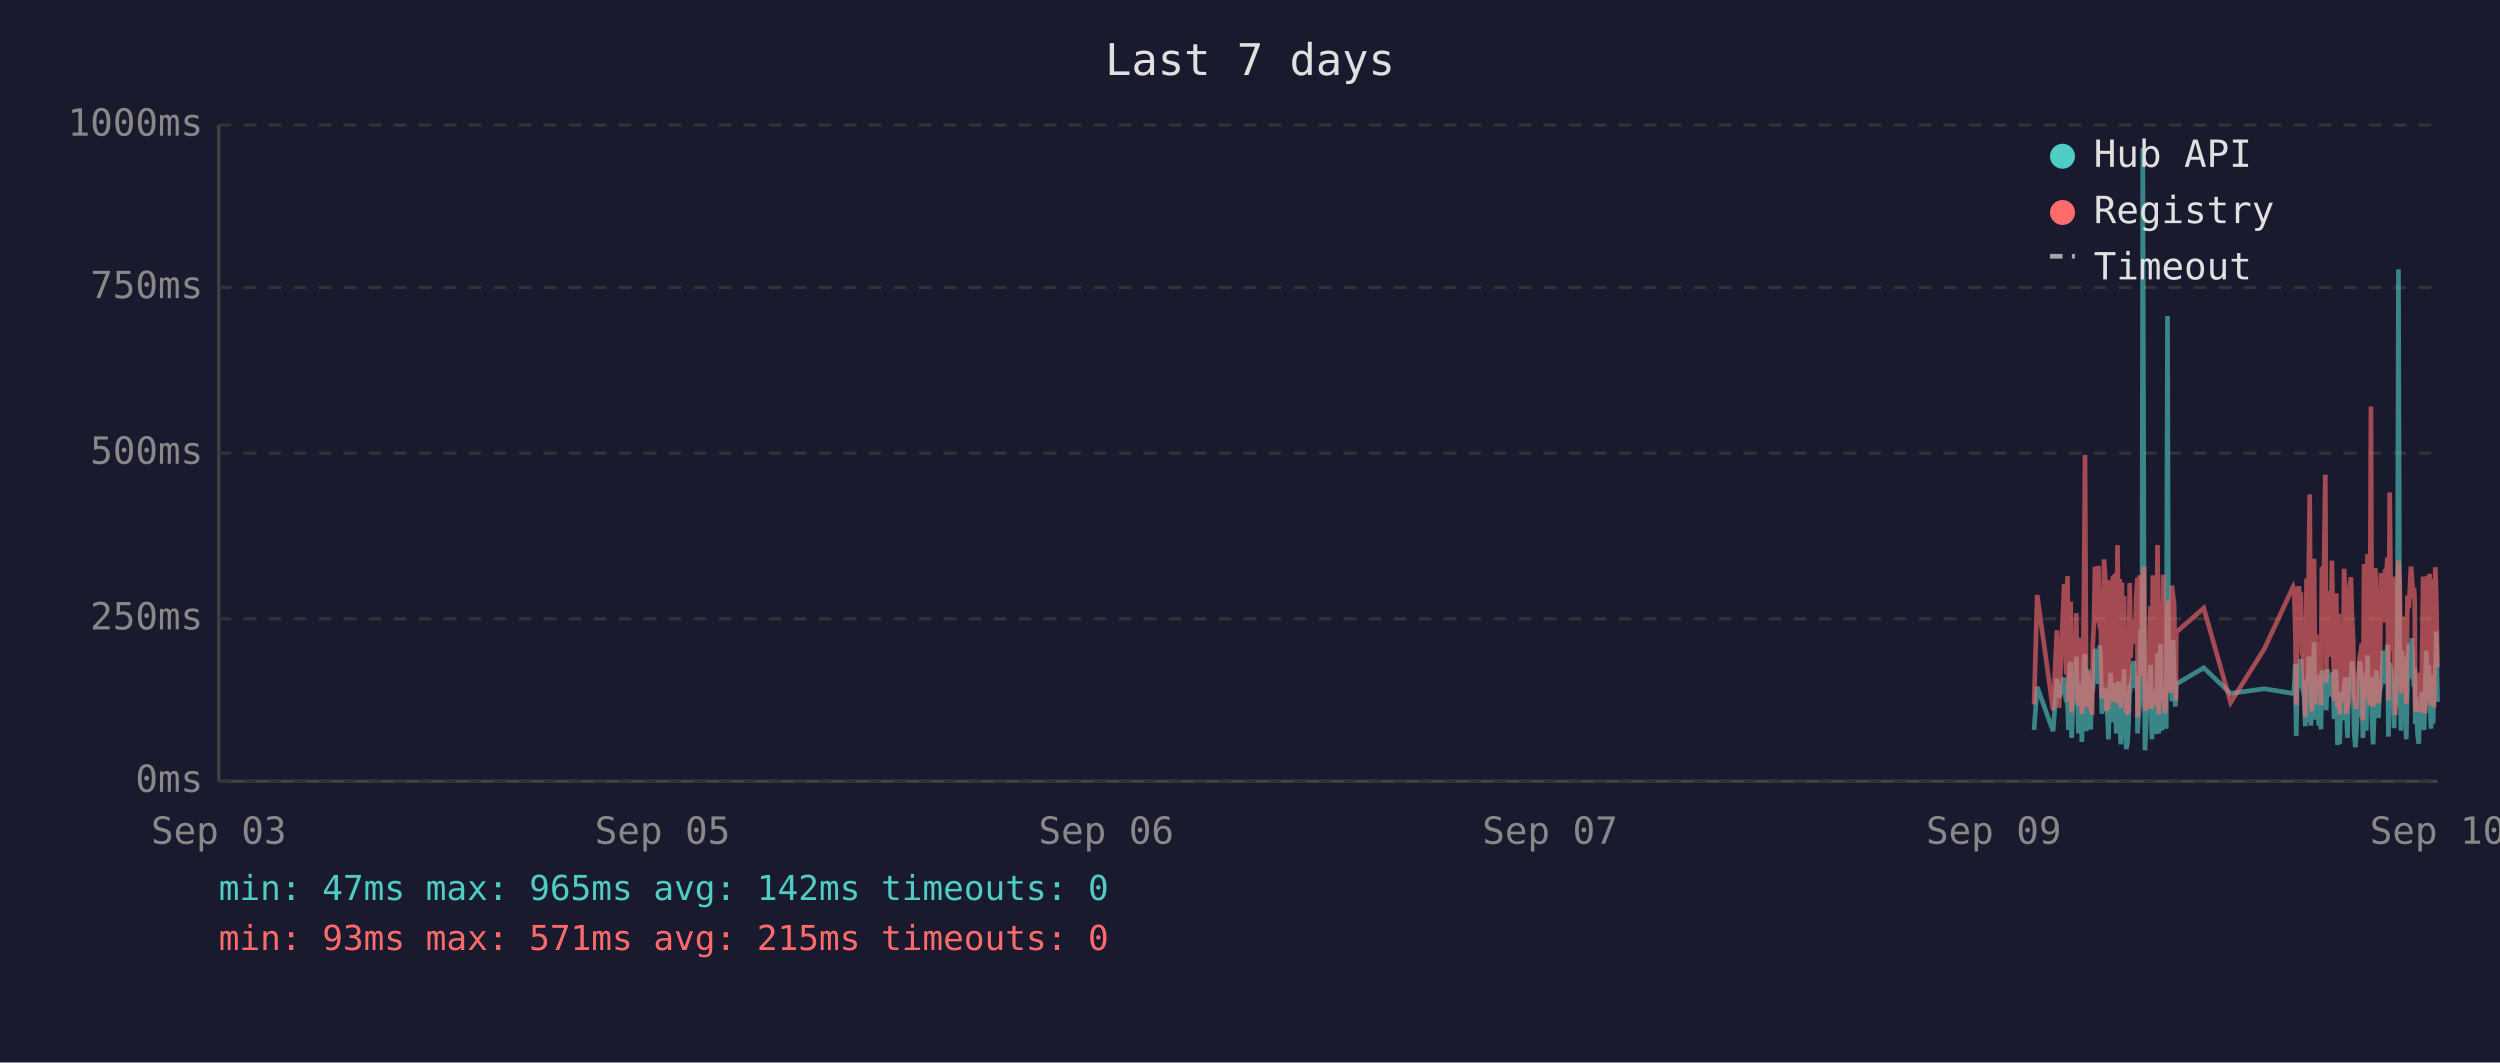
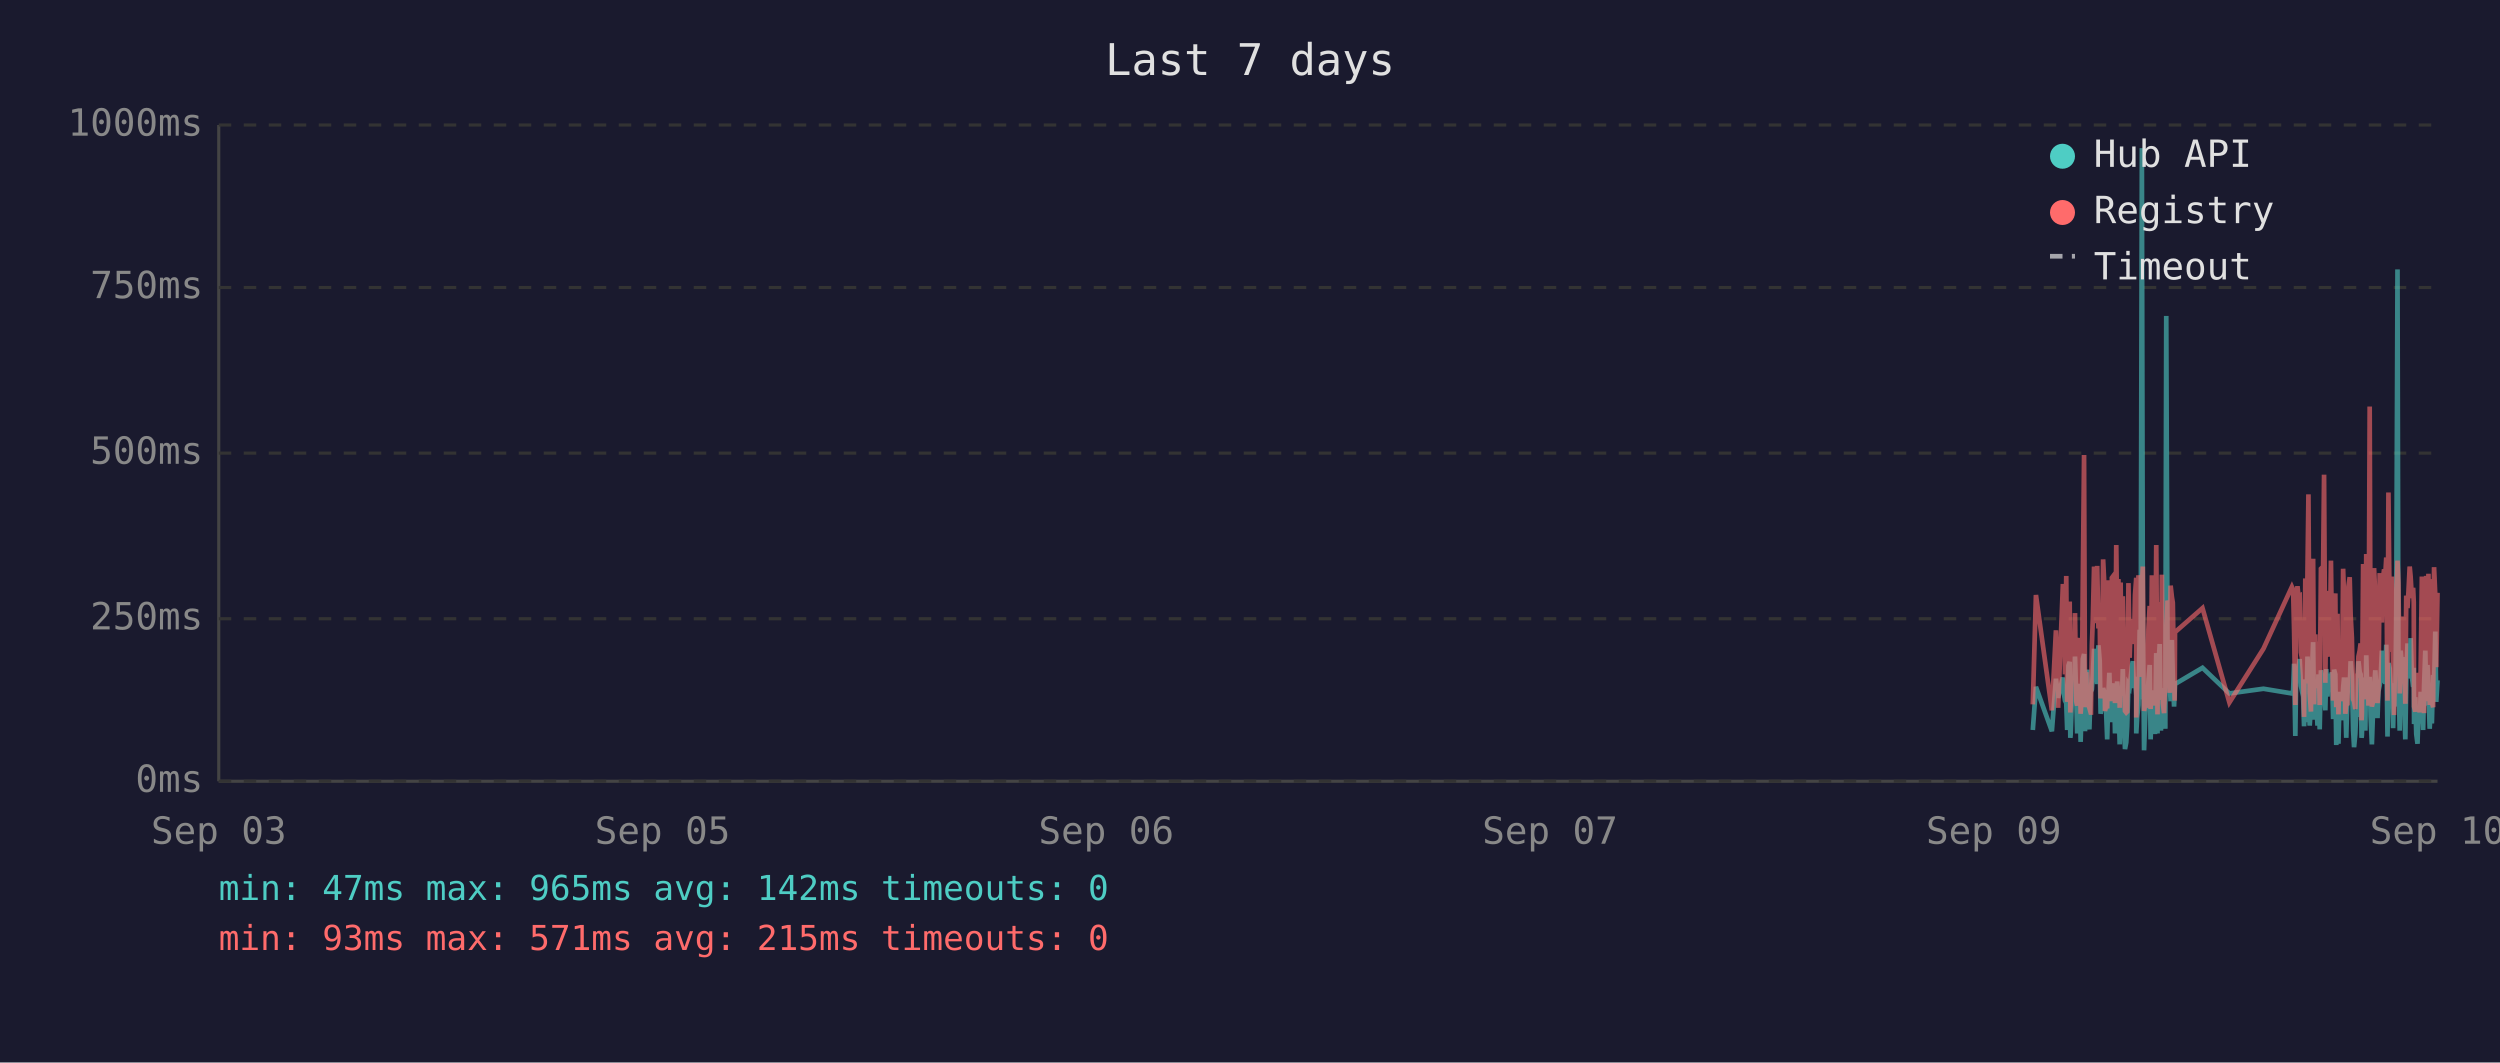
<svg xmlns="http://www.w3.org/2000/svg" viewBox="0 0 800 340" font-family="monospace" font-size="12">
  <rect width="800" height="340" fill="#1a1a2e" />
  <text x="400" y="24" fill="#e0e0e0" font-size="14" text-anchor="middle">Last 7 days</text>
  <line x1="70" y1="40" x2="70" y2="250" stroke="#444" stroke-width="1" />
  <line x1="70" y1="250" x2="780" y2="250" stroke="#444" stroke-width="1" />
  <line x1="70" y1="250" x2="780" y2="250" stroke="#333" stroke-width="1" stroke-dasharray="4" />
  <text x="65" y="250" fill="#888" text-anchor="end" dominant-baseline="middle">0ms</text>
  <line x1="70" y1="198" x2="780" y2="198" stroke="#333" stroke-width="1" stroke-dasharray="4" />
  <text x="65" y="198" fill="#888" text-anchor="end" dominant-baseline="middle">250ms</text>
  <line x1="70" y1="145" x2="780" y2="145" stroke="#333" stroke-width="1" stroke-dasharray="4" />
  <text x="65" y="145" fill="#888" text-anchor="end" dominant-baseline="middle">500ms</text>
  <line x1="70" y1="92" x2="780" y2="92" stroke="#333" stroke-width="1" stroke-dasharray="4" />
  <text x="65" y="92" fill="#888" text-anchor="end" dominant-baseline="middle">750ms</text>
  <line x1="70" y1="40" x2="780" y2="40" stroke="#333" stroke-width="1" stroke-dasharray="4" />
  <text x="65" y="40" fill="#888" text-anchor="end" dominant-baseline="middle">1000ms</text>
  <text x="70" y="270" fill="#888" text-anchor="middle">Sep 03</text>
  <text x="212" y="270" fill="#888" text-anchor="middle">Sep 05</text>
  <text x="354" y="270" fill="#888" text-anchor="middle">Sep 06</text>
  <text x="496" y="270" fill="#888" text-anchor="middle">Sep 07</text>
  <text x="638" y="270" fill="#888" text-anchor="middle">Sep 09</text>
  <text x="780" y="270" fill="#888" text-anchor="middle">Sep 10</text>
-   <polyline points="650.9,233.6 651.9,219.8 657.0,234.0 658.2,217.2 658.9,223.3 660.5,216.8 660.8,222.3 661.2,224.2 661.6,225.0 661.9,233.6 662.3,213.0 662.6,211.8 662.9,236.1 663.0,235.1 663.3,223.8 663.7,221.2 664.0,222.3 664.4,210.1 664.8,223.3 665.1,234.7 665.5,220.6 665.8,218.9 666.2,237.4 666.5,223.1 666.9,210.9 667.2,209.3 667.6,234.0 668.0,217.0 668.3,214.3 668.7,230.9 669.0,233.4 669.4,220.6 669.5,221.2 669.7,220.6 670.1,215.8 670.4,207.6 670.8,216.6 671.2,213.9 671.5,218.9 671.9,206.5 672.2,211.4 672.6,228.4 672.9,226.1 673.3,220.2 673.7,221.2 674.0,221.9 674.4,228.8 674.7,236.6 675.1,221.9 675.4,215.3 675.8,231.1 676.1,221.9 676.5,221.2 676.8,218.7 677.2,234.7 677.6,221.2 677.9,218.1 678.3,223.1 678.6,238.2 679.0,220.8 679.3,224.8 679.7,214.1 680.0,232.6 680.4,239.7 680.8,237.6 681.1,232.6 681.5,219.1 681.8,219.8 682.2,217.2 682.5,213.2 682.9,211.6 683.2,220.2 683.6,216.6 684.0,222.5 684.0,234.7 684.3,229.4 684.7,225.6 685.0,201.5 685.4,223.8 685.7,47.4 686.1,196.0 686.4,240.1 686.8,231.1 687.2,221.0 687.5,225.0 687.9,217.9 688.2,212.8 688.6,236.6 688.9,222.7 689.3,222.9 689.7,221.0 690.0,234.9 690.4,209.0 690.8,234.7 691.1,213.5 691.4,206.1 691.8,233.8 692.2,220.2 692.5,230.7 692.9,223.8 693.2,233.2 693.6,101.1 693.9,207.2 694.3,217.9 694.6,218.9 695.0,224.4 695.4,204.8 695.7,216.6 696.1,226.1 696.3,221.2 696.4,218.9 705.2,213.7 713.8,221.9 724.6,220.4 733.8,221.9 734.1,221.0 734.5,212.4 734.8,235.5 735.2,214.1 735.6,215.3 735.9,214.3 736.3,210.9 736.6,219.5 737.0,221.0 737.3,222.9 737.7,232.4 738.1,217.4 738.4,231.1 738.8,210.1 739.1,216.0 739.5,232.2 739.8,226.1 740.2,216.2 740.5,205.5 740.9,230.3 741.2,217.4 741.6,224.4 742.0,232.2 742.3,215.8 742.7,233.4 743.0,214.5 743.7,219.3 744.1,221.9 744.4,227.3 744.8,214.1 745.2,222.9 745.5,215.6 745.9,218.3 746.2,220.0 746.6,215.1 746.9,230.1 747.3,214.3 747.6,215.8 748.0,238.4 748.4,223.8 748.7,238.0 749.1,222.1 749.4,222.1 749.8,230.5 750.1,220.2 750.5,216.8 750.8,225.6 751.2,236.1 751.5,221.9 751.9,216.8 752.3,220.6 752.6,211.6 753.0,216.6 753.3,233.8 753.7,239.1 754.0,234.9 754.4,227.3 754.7,229.4 755.1,211.6 755.5,215.1 755.8,215.8 756.1,236.1 756.2,235.3 756.5,221.7 756.9,216.8 757.2,233.8 757.6,209.7 758.0,223.8 758.3,222.7 758.7,216.6 759.0,229.4 759.4,238.2 759.7,229.6 760.1,220.4 760.4,214.5 760.8,220.4 761.1,229.8 761.5,221.2 761.9,219.3 762.2,217.4 762.6,208.2 762.9,218.5 763.3,208.2 763.6,218.9 764.0,206.3 764.3,235.7 764.7,212.2 765.1,213.9 765.4,219.8 765.8,218.7 766.1,233.0 766.5,219.3 766.8,226.1 767.2,197.1 767.5,86.2 767.9,216.0 768.3,233.8 768.6,208.2 769.0,213.0 769.3,210.3 769.7,223.3 770.0,236.6 770.4,217.9 770.8,205.9 771.1,216.4 771.5,216.4 771.8,204.2 772.2,216.4 772.5,219.8 772.7,213.7 772.9,231.7 773.2,223.1 773.6,234.9 774.0,238.0 774.3,228.2 774.7,231.5 775.0,222.1 775.4,222.1 775.7,233.6 776.1,219.5 776.4,208.2 776.8,225.8 777.2,212.8 777.5,221.0 777.9,233.2 778.2,224.4 778.6,231.5 778.9,216.0 779.3,218.9 779.6,202.1 780.0,224.6" fill="none" stroke="#4ecdc4" stroke-width="1.5" opacity="0.6" />
-   <polyline points="650.9,225.4 651.9,190.4 657.0,227.3 658.2,201.7 658.9,226.5 660.5,187.6 660.8,187.6 661.2,215.8 661.6,184.3 661.9,224.6 662.3,206.3 662.6,192.5 662.9,228.0 663.0,225.8 663.3,209.0 663.7,204.0 664.0,209.0 664.4,196.2 664.8,224.4 665.1,225.8 665.5,206.1 665.8,204.2 666.2,228.4 666.5,222.3 666.9,186.0 667.2,145.6 667.6,226.3 668.0,215.1 668.3,226.3 668.7,224.2 669.0,226.5 669.4,228.0 669.5,228.0 669.7,206.5 670.1,198.1 670.4,181.3 670.8,193.1 671.2,199.4 671.5,181.1 671.9,201.1 672.2,196.7 672.6,223.5 672.9,214.9 673.3,179.0 673.7,185.3 674.0,227.5 674.4,225.8 674.7,226.7 675.1,185.7 675.4,209.5 675.8,224.4 676.1,184.9 676.5,184.5 676.8,206.3 677.2,225.0 677.6,174.4 677.9,200.7 678.3,185.3 678.6,226.5 679.0,186.4 679.3,222.7 679.7,190.8 680.0,216.6 680.4,227.5 680.8,228.0 681.1,227.7 681.5,186.6 681.8,210.5 682.2,200.2 682.5,200.4 682.9,198.1 683.2,206.1 683.6,190.4 684.0,184.9 684.0,229.6 684.3,217.7 684.7,184.1 685.0,188.3 685.4,216.6 685.7,187.8 686.1,181.3 686.4,227.5 686.8,225.6 687.2,207.4 687.5,226.5 687.9,201.3 688.2,193.9 688.6,226.9 688.9,184.1 689.3,209.0 689.7,185.5 690.0,225.8 690.4,174.4 690.8,228.6 691.1,192.7 691.4,197.5 691.8,224.0 692.2,183.9 692.5,225.0 692.9,228.2 693.2,216.0 693.6,209.9 693.9,192.2 694.3,193.3 694.6,221.7 695.0,187.4 695.4,191.0 695.7,192.9 696.1,217.2 696.3,224.2 696.4,202.3 705.2,194.6 713.8,224.8 724.6,207.6 733.8,187.8 734.1,188.7 734.5,201.7 734.8,225.6 735.2,191.0 735.6,187.6 735.9,190.8 736.3,190.6 736.6,208.8 737.0,210.5 737.3,216.0 737.7,229.4 738.1,185.1 738.4,218.7 738.8,182.8 739.1,158.2 739.5,221.7 739.8,227.7 740.2,191.8 740.5,178.8 740.9,225.4 741.2,203.0 741.6,219.5 742.0,219.3 742.3,205.3 742.7,225.6 743.0,182.0 743.7,181.3 744.1,151.9 744.4,218.5 744.8,189.1 745.2,208.0 745.5,207.4 745.9,210.1 746.2,179.4 746.6,202.1 746.9,224.2 747.3,194.3 747.6,189.9 748.0,226.3 748.4,196.4 748.7,228.6 749.1,206.5 749.4,217.4 749.8,224.4 750.1,182.0 750.5,191.4 750.8,228.4 751.2,225.4 751.5,225.2 751.9,187.6 752.3,184.7 752.6,196.7 753.0,204.0 753.3,223.8 753.7,224.4 754.0,226.9 754.4,215.6 754.7,216.8 755.1,210.1 755.5,208.2 755.8,205.9 756.1,230.5 756.2,228.4 756.5,180.5 756.9,186.4 757.2,223.8 757.6,177.3 758.0,184.7 758.3,225.8 758.7,130.1 759.0,217.2 759.4,226.1 759.7,224.8 760.1,181.8 760.4,190.8 760.8,201.7 761.1,225.0 761.5,221.0 761.9,183.4 762.2,192.7 762.6,199.2 762.9,184.9 763.3,182.2 763.6,183.9 764.0,178.4 764.3,224.2 764.7,157.6 765.1,197.7 765.4,208.6 765.8,184.5 766.1,214.1 766.5,228.8 766.8,206.5 767.2,194.6 767.5,179.4 767.9,186.6 768.3,221.9 768.6,214.1 769.0,203.6 769.3,197.3 769.7,208.8 770.0,225.2 770.4,190.6 770.8,194.6 771.1,189.5 771.5,181.3 771.8,184.5 772.2,191.4 772.5,188.1 772.7,192.7 772.9,226.1 773.2,227.7 773.6,225.0 774.0,223.5 774.3,215.3 774.7,228.0 775.0,215.1 775.4,184.5 775.7,215.3 776.1,228.2 776.4,197.3 776.8,184.3 777.2,224.4 777.5,183.6 777.9,225.6 778.2,185.3 778.6,224.8 778.9,226.3 779.3,181.5 779.6,190.8 780.0,213.5" fill="none" stroke="#ff6b6b" stroke-width="1.5" opacity="0.6" />
+   <polyline points="650.5,233.6 651.5,219.8 656.6,234.0 657.9,217.2 658.6,223.3 660.1,216.8 660.5,222.3 660.8,224.2 661.2,225.0 661.5,233.6 661.9,213.0 662.3,211.8 662.5,236.1 662.6,235.1 663.0,223.8 663.3,221.2 663.7,222.3 664.0,210.1 664.4,223.3 664.7,234.7 665.1,220.6 665.5,218.9 665.8,237.4 666.2,223.1 666.5,210.9 666.9,209.3 667.2,234.0 667.6,217.0 667.9,214.3 668.3,230.9 668.6,233.4 669.0,220.6 669.1,221.2 669.4,220.6 669.7,215.8 670.1,207.6 670.4,216.6 670.8,213.9 671.1,218.9 671.5,206.5 671.9,211.4 672.2,228.4 672.6,226.1 673.0,220.2 673.3,221.2 673.6,221.9 674.0,228.8 674.3,236.6 674.7,221.9 675.0,215.3 675.4,231.1 675.8,221.9 676.1,221.2 676.5,218.7 676.8,234.7 677.2,221.2 677.5,218.1 677.9,223.1 678.3,238.2 678.6,220.8 679.0,224.8 679.3,214.1 679.7,232.6 680.0,239.7 680.4,237.6 680.7,232.6 681.1,219.1 681.5,219.8 681.8,217.2 682.2,213.2 682.5,211.6 682.9,220.2 683.2,216.6 683.6,222.5 683.6,234.7 683.9,229.4 684.3,225.6 684.7,201.5 685.0,223.8 685.4,47.4 685.7,196.0 686.1,240.1 686.4,231.1 686.8,221.0 687.1,225.0 687.5,217.9 687.9,212.8 688.2,236.6 688.6,222.7 688.9,222.9 689.3,221.0 689.6,234.9 690.0,209.0 690.4,234.7 690.7,213.5 691.1,206.1 691.5,233.8 691.8,220.2 692.1,230.7 692.5,223.8 692.9,233.2 693.2,101.1 693.6,207.2 693.9,217.9 694.3,218.9 694.6,224.4 695.0,204.8 695.3,216.6 695.7,226.1 695.9,221.2 696.0,218.9 704.8,213.7 713.4,221.9 724.3,220.4 733.4,221.9 733.8,221.0 734.1,212.4 734.5,235.5 734.8,214.1 735.2,215.3 735.5,214.3 735.9,210.9 736.3,219.5 736.6,221.0 737.0,222.9 737.3,232.4 737.7,217.4 738.0,231.1 738.4,210.1 738.7,216.0 739.1,232.2 739.5,226.1 739.8,216.2 740.2,205.5 740.5,230.3 740.9,217.4 741.2,224.4 741.6,232.2 741.9,215.8 742.3,233.4 742.7,214.5 743.4,219.3 743.7,221.9 744.1,227.3 744.4,214.1 744.8,222.9 745.1,215.6 745.5,218.3 745.9,220.0 746.2,215.1 746.6,230.1 746.9,214.3 747.3,215.8 747.6,238.4 748.0,223.8 748.3,238.0 748.7,222.1 749.0,222.1 749.4,230.5 749.8,220.2 750.1,216.8 750.5,225.6 750.8,236.1 751.2,221.9 751.5,216.8 751.9,220.6 752.2,211.6 752.6,216.6 753.0,233.8 753.3,239.1 753.7,234.9 754.0,227.3 754.4,229.4 754.7,211.6 755.1,215.1 755.4,215.8 755.7,236.1 755.8,235.3 756.2,221.7 756.5,216.8 756.9,233.8 757.2,209.7 757.6,223.8 757.9,222.7 758.3,216.6 758.6,229.4 759.0,238.2 759.3,229.6 759.7,220.4 760.1,214.5 760.4,220.4 760.8,229.8 761.1,221.2 761.5,219.3 761.8,217.4 762.2,208.2 762.6,218.5 762.9,208.2 763.3,218.9 763.6,206.3 764.0,235.7 764.3,212.2 764.7,213.9 765.0,219.8 765.4,218.7 765.8,233.0 766.1,219.3 766.5,226.1 766.8,197.1 767.2,86.2 767.5,216.0 767.9,233.8 768.2,208.2 768.6,213.0 769.0,210.3 769.3,223.3 769.7,236.6 770.0,217.9 770.4,205.9 770.7,216.4 771.1,216.4 771.4,204.2 771.8,216.4 772.2,219.8 772.4,213.7 772.5,231.7 772.9,223.1 773.2,234.9 773.6,238.0 773.9,228.2 774.3,231.5 774.6,222.1 775.0,222.1 775.4,233.6 775.7,219.5 776.1,208.2 776.4,225.8 776.8,212.8 777.1,221.0 777.5,233.2 777.9,224.4 778.2,231.5 778.6,216.0 778.9,218.9 779.3,202.1 779.6,224.6 780.0,217.7" fill="none" stroke="#4ecdc4" stroke-width="1.5" opacity="0.6" />
+   <polyline points="650.5,225.4 651.5,190.4 656.6,227.3 657.9,201.7 658.6,226.5 660.1,187.6 660.5,187.6 660.8,215.8 661.2,184.3 661.5,224.6 661.9,206.3 662.3,192.5 662.5,228.0 662.6,225.8 663.0,209.0 663.3,204.0 663.7,209.0 664.0,196.2 664.4,224.4 664.7,225.8 665.1,206.1 665.5,204.2 665.8,228.4 666.2,222.3 666.5,186.0 666.9,145.6 667.2,226.3 667.6,215.1 667.9,226.3 668.3,224.2 668.6,226.5 669.0,228.0 669.1,228.0 669.4,206.5 669.7,198.1 670.1,181.3 670.4,193.1 670.8,199.4 671.1,181.1 671.5,201.1 671.9,196.7 672.2,223.5 672.6,214.9 673.0,179.0 673.3,185.3 673.6,227.5 674.0,225.8 674.3,226.7 674.7,185.7 675.0,209.5 675.4,224.4 675.8,184.9 676.1,184.5 676.5,206.3 676.8,225.0 677.2,174.4 677.5,200.7 677.9,185.3 678.3,226.5 678.6,186.4 679.0,222.7 679.3,190.8 679.7,216.6 680.0,227.5 680.4,228.0 680.7,227.7 681.1,186.6 681.5,210.5 681.8,200.2 682.2,200.4 682.5,198.1 682.9,206.1 683.2,190.4 683.6,184.9 683.6,229.6 683.9,217.7 684.3,184.1 684.7,188.3 685.0,216.6 685.4,187.8 685.7,181.3 686.1,227.5 686.4,225.6 686.8,207.4 687.1,226.5 687.5,201.3 687.9,193.9 688.2,226.9 688.6,184.1 688.9,209.0 689.3,185.5 689.6,225.8 690.0,174.4 690.4,228.6 690.7,192.7 691.1,197.5 691.5,224.0 691.8,183.9 692.1,225.0 692.5,228.2 692.9,216.0 693.2,209.9 693.6,192.2 693.9,193.3 694.3,221.7 694.6,187.4 695.0,191.0 695.3,192.9 695.7,217.2 695.9,224.2 696.0,202.3 704.8,194.6 713.4,224.8 724.3,207.6 733.4,187.8 733.8,188.7 734.1,201.7 734.5,225.6 734.8,191.0 735.2,187.6 735.5,190.8 735.9,190.6 736.3,208.8 736.6,210.5 737.0,216.0 737.3,229.4 737.7,185.1 738.0,218.7 738.4,182.8 738.7,158.2 739.1,221.7 739.5,227.7 739.8,191.8 740.2,178.8 740.5,225.4 740.9,203.0 741.2,219.5 741.6,219.3 741.9,205.3 742.3,225.6 742.7,182.0 743.4,181.3 743.7,151.9 744.1,218.5 744.4,189.1 744.8,208.0 745.1,207.4 745.5,210.1 745.9,179.4 746.2,202.1 746.6,224.2 746.9,194.3 747.3,189.9 747.6,226.3 748.0,196.4 748.3,228.6 748.7,206.5 749.0,217.4 749.4,224.4 749.8,182.0 750.1,191.4 750.5,228.4 750.8,225.4 751.2,225.2 751.5,187.6 751.9,184.7 752.2,196.7 752.6,204.0 753.0,223.8 753.3,224.4 753.7,226.9 754.0,215.6 754.4,216.8 754.7,210.1 755.1,208.2 755.4,205.9 755.7,230.5 755.8,228.4 756.2,180.5 756.5,186.4 756.9,223.8 757.2,177.3 757.6,184.7 757.9,225.8 758.3,130.1 758.6,217.2 759.0,226.1 759.3,224.8 759.7,181.8 760.1,190.8 760.4,201.7 760.8,225.0 761.1,221.0 761.5,183.4 761.8,192.7 762.2,199.2 762.6,184.9 762.9,182.2 763.3,183.9 763.6,178.4 764.0,224.2 764.3,157.6 764.7,197.7 765.0,208.6 765.4,184.5 765.8,214.1 766.1,228.8 766.5,206.5 766.8,194.6 767.2,179.4 767.5,186.6 767.9,221.9 768.2,214.1 768.6,203.6 769.0,197.3 769.3,208.8 769.7,225.2 770.0,190.6 770.4,194.6 770.7,189.5 771.1,181.3 771.4,184.5 771.8,191.4 772.2,188.1 772.4,192.7 772.5,226.1 772.9,227.7 773.2,225.0 773.6,223.5 773.9,215.3 774.3,228.0 774.6,215.1 775.0,184.5 775.4,215.3 775.7,228.2 776.1,197.3 776.4,184.3 776.8,224.4 777.1,183.6 777.5,225.6 777.9,185.3 778.2,224.8 778.6,226.3 778.9,181.5 779.3,190.8 779.6,213.5 780.0,189.7" fill="none" stroke="#ff6b6b" stroke-width="1.5" opacity="0.6" />
  <circle cx="660" cy="50" r="4" fill="#4ecdc4" />
  <text x="670" y="50" fill="#e0e0e0" dominant-baseline="middle">Hub API</text>
  <circle cx="660" cy="68" r="4" fill="#ff6b6b" />
  <text x="670" y="68" fill="#e0e0e0" dominant-baseline="middle">Registry</text>
  <line x1="656" y1="82" x2="664" y2="82" stroke="#e0e0e0" stroke-width="1.5" stroke-dasharray="4,3" opacity="0.7" />
  <text x="670" y="86" fill="#e0e0e0" dominant-baseline="middle">Timeout</text>
  <text x="70" y="288" fill="#4ecdc4" font-size="11">min: 47ms  max: 965ms  avg: 142ms  timeouts: 0</text>
  <text x="70" y="304" fill="#ff6b6b" font-size="11">min: 93ms  max: 571ms  avg: 215ms  timeouts: 0</text>
</svg>
